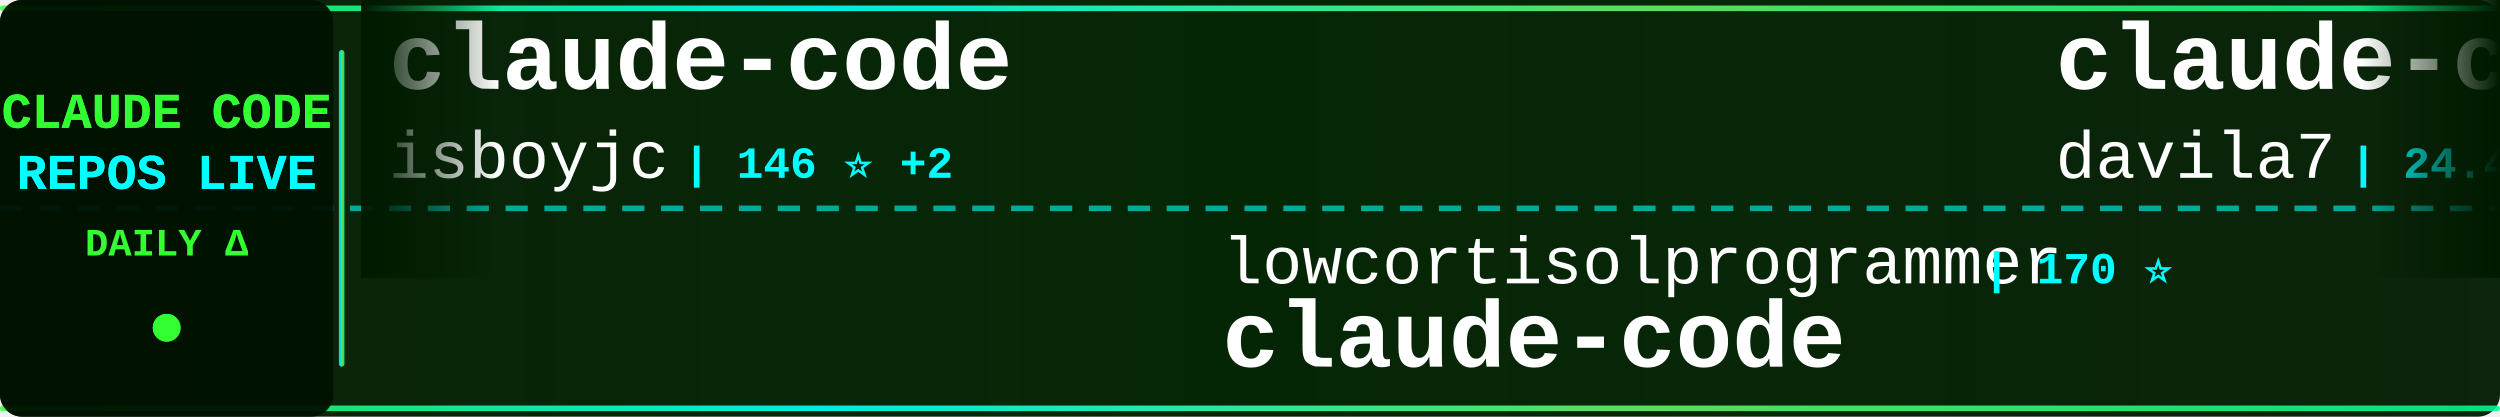
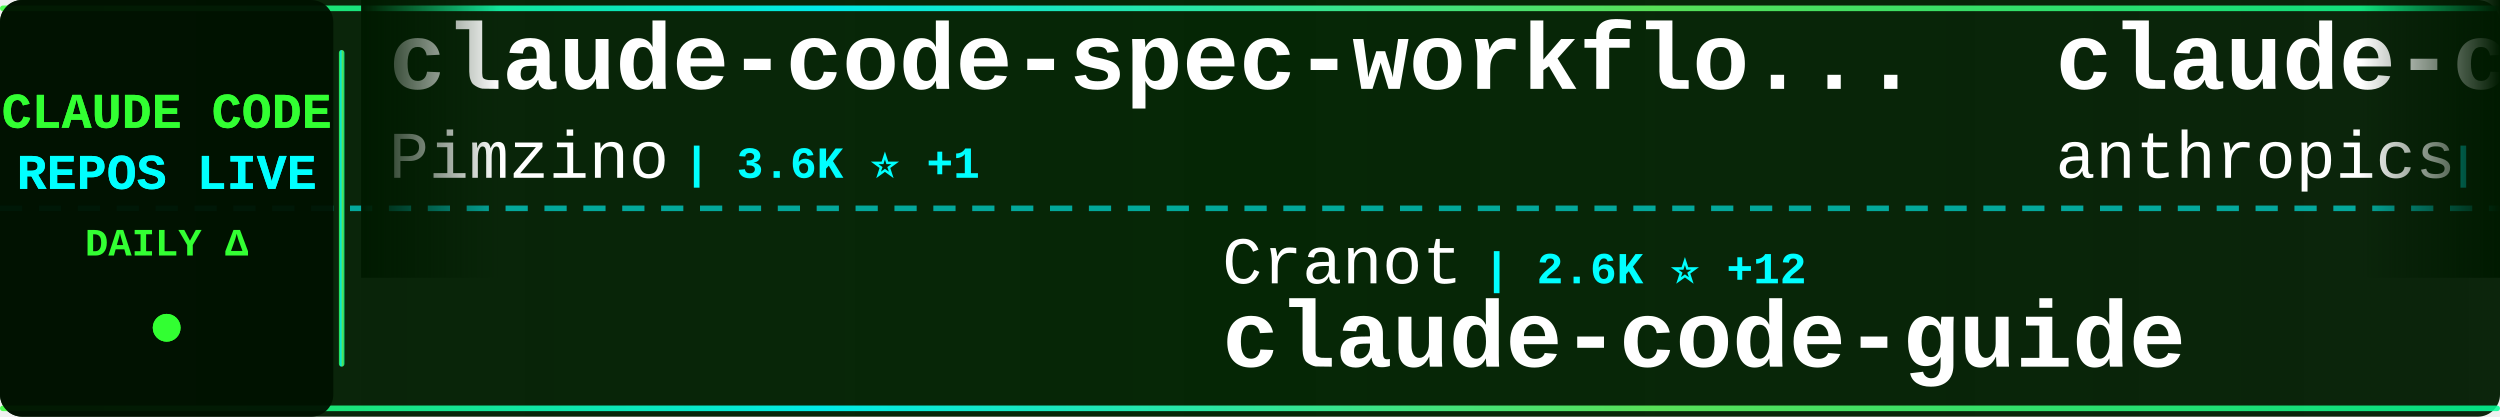
<svg xmlns="http://www.w3.org/2000/svg" width="900" height="150">
  <defs>
    <linearGradient id="tickerBg" x1="0%" y1="0%" x2="100%" y2="0%">
      <stop offset="0%" style="stop-color:#001a00;stop-opacity:0.95" />
      <stop offset="50%" style="stop-color:#002200;stop-opacity:0.98" />
      <stop offset="100%" style="stop-color:#001a00;stop-opacity:0.95" />
    </linearGradient>
    <linearGradient id="borderGrad" x1="0%" y1="0%" x2="100%" y2="0%">
      <stop offset="0%" style="stop-color:#33ff33;stop-opacity:0.85">
        <animate attributeName="stop-opacity" values="0.85;1;0.85" dur="2s" repeatCount="indefinite" />
      </stop>
      <stop offset="33%" style="stop-color:#00ffff;stop-opacity:0.9">
        <animate attributeName="stop-opacity" values="0.9;1;0.9" dur="2.2s" repeatCount="indefinite" />
      </stop>
      <stop offset="66%" style="stop-color:#66ff66;stop-opacity:0.85">
        <animate attributeName="stop-opacity" values="0.85;1;0.85" dur="1.8s" repeatCount="indefinite" />
      </stop>
      <stop offset="100%" style="stop-color:#00ff99;stop-opacity:0.85">
        <animate attributeName="stop-opacity" values="0.85;1;0.85" dur="2s" repeatCount="indefinite" />
      </stop>
    </linearGradient>
    <filter id="textGlow">
      <feGaussianBlur stdDeviation="0.1" result="coloredBlur" />
      <feMerge>
        <feMergeNode in="coloredBlur" />
        <feMergeNode in="SourceGraphic" />
      </feMerge>
    </filter>
    <filter id="metricGlow">
      <feGaussianBlur stdDeviation="0.2" result="coloredBlur" />
      <feMerge>
        <feMergeNode in="coloredBlur" />
        <feMergeNode in="SourceGraphic" />
      </feMerge>
    </filter>
    <linearGradient id="leftFade" x1="0%" y1="0%" x2="100%" y2="0%">
      <stop offset="0%" style="stop-color:#001a00;stop-opacity:1" />
      <stop offset="100%" style="stop-color:#001a00;stop-opacity:0" />
    </linearGradient>
    <linearGradient id="rightFade" x1="0%" y1="0%" x2="100%" y2="0%">
      <stop offset="0%" style="stop-color:#001a00;stop-opacity:0" />
      <stop offset="100%" style="stop-color:#001a00;stop-opacity:1" />
    </linearGradient>
  </defs>
  <rect width="900" height="150" fill="url(#tickerBg)" rx="8" />
  <rect x="0" y="2" width="900" height="2" fill="url(#borderGrad)" rx="1" />
  <rect x="0" y="146" width="900" height="2" fill="url(#borderGrad)" rx="1" />
  <line x1="0" y1="75" x2="900" y2="75" stroke="#00ffff" stroke-width="2" stroke-dasharray="8 6" opacity="0.6" />
  <rect x="0" y="0" width="120" height="150" fill="#001100" opacity="0.95" rx="8" />
  <text x="60" y="46" font-family="'Courier New', monospace" font-size="18" font-weight="bold" fill="#33ff33" text-anchor="middle" filter="url(#textGlow)">
    CLAUDE CODE
  </text>
  <text x="60" y="68" font-family="'Courier New', monospace" font-size="18" font-weight="bold" fill="#00ffff" text-anchor="middle" filter="url(#textGlow)">
    REPOS LIVE
  </text>
  <text x="60" y="92" font-family="'Courier New', monospace" font-size="14" font-weight="bold" fill="#33ff33" text-anchor="middle">
    DAILY Δ
  </text>
  <circle cx="60" cy="118" r="5" fill="#33ff33" filter="url(#metricGlow)">
    <animate attributeName="r" values="4;6;4" dur="1.5s" repeatCount="indefinite" />
    <animate attributeName="opacity" values="0.6;1;0.6" dur="1.5s" repeatCount="indefinite" />
  </circle>
  <rect x="122" y="18" width="2" height="114" fill="url(#borderGrad)" rx="1" />
  <clipPath id="tickerClip">
    <rect x="130" y="0" width="770" height="150" />
  </clipPath>
  <g clip-path="url(#tickerClip)">
    <g id="tickerItems">
      <animateTransform attributeName="transform" attributeType="XML" type="translate" from="0 0" to="-3000 0" dur="54s" repeatCount="indefinite" />
      <g transform="translate(0, 0)">
-         <text x="140" y="32" font-family="'Courier New', monospace" font-size="34" font-weight="bold" fill="#ffffff">claude-code</text>
-         <text x="140" y="64" font-family="'Courier New', monospace" font-size="24" font-weight="normal" fill="#ffffff" opacity="1.0">isboyjc</text>
-         <text x="246" y="64" font-family="'Courier New', monospace" font-size="16" font-weight="bold" fill="#00ffff"> | 146 ⭐ +2</text>
+         <text x="140" y="32" font-family="'Courier New', monospace" font-size="34" font-weight="bold" fill="#ffffff">claude-code-spec-workflo...</text>
+         <text x="140" y="64" font-family="'Courier New', monospace" font-size="24" font-weight="normal" fill="#ffffff" opacity="1.0">Pimzino</text>
+         <text x="246" y="64" font-family="'Courier New', monospace" font-size="16" font-weight="bold" fill="#00ffff"> | 3.6K ⭐ +1</text>
      </g>
      <g transform="translate(300, 0)">
-         <text x="140" y="102" font-family="'Courier New', monospace" font-size="24" font-weight="normal" fill="#ffffff" opacity="1.0">lowcortisolprogrammer</text>
-         <text x="414" y="102" font-family="'Courier New', monospace" font-size="16" font-weight="bold" fill="#00ffff"> | 170 ⭐</text>
+         <text x="140" y="102" font-family="'Courier New', monospace" font-size="24" font-weight="normal" fill="#ffffff" opacity="1.0">Cranot</text>
+         <text x="234" y="102" font-family="'Courier New', monospace" font-size="16" font-weight="bold" fill="#00ffff"> | 2.6K ⭐ +12</text>
+         <text x="140" y="132" font-family="'Courier New', monospace" font-size="34" font-weight="bold" fill="#ffffff">claude-code-guide</text>
+       </g>
+       <g transform="translate(600, 0)">
+         <text x="140" y="32" font-family="'Courier New', monospace" font-size="34" font-weight="bold" fill="#ffffff">claude-code-security-rev...</text>
+         <text x="140" y="64" font-family="'Courier New', monospace" font-size="24" font-weight="normal" fill="#ffffff" opacity="1.0">anthropics</text>
+         <text x="282" y="64" font-family="'Courier New', monospace" font-size="16" font-weight="bold" fill="#00ffff"> | 4.2K ⭐ +11</text>
+       </g>
+       <g transform="translate(900, 0)">
+         <text x="140" y="102" font-family="'Courier New', monospace" font-size="24" font-weight="normal" fill="#ffffff" opacity="1.0">codeaashu</text>
+         <text x="270" y="102" font-family="'Courier New', monospace" font-size="16" font-weight="bold" fill="#00ffff"> | 2.0K ⭐ +25</text>
        <text x="140" y="132" font-family="'Courier New', monospace" font-size="34" font-weight="bold" fill="#ffffff">claude-code</text>
      </g>
-       <g transform="translate(600, 0)">
-         <text x="140" y="32" font-family="'Courier New', monospace" font-size="34" font-weight="bold" fill="#ffffff">claude-code-templates</text>
-         <text x="140" y="64" font-family="'Courier New', monospace" font-size="24" font-weight="normal" fill="#ffffff" opacity="1.0">davila7</text>
-         <text x="246" y="64" font-family="'Courier New', monospace" font-size="16" font-weight="bold" fill="#00ffff"> | 24.4K ⭐ +30</text>
-       </g>
-       <g transform="translate(900, 0)">
-         <text x="140" y="102" font-family="'Courier New', monospace" font-size="24" font-weight="normal" fill="#ffffff" opacity="1.0">ding113</text>
-         <text x="246" y="102" font-family="'Courier New', monospace" font-size="16" font-weight="bold" fill="#00ffff"> | 2.4K ⭐ +14</text>
-         <text x="140" y="132" font-family="'Courier New', monospace" font-size="34" font-weight="bold" fill="#ffffff">claude-code-hub</text>
-       </g>
      <g transform="translate(1200, 0)">
-         <text x="140" y="32" font-family="'Courier New', monospace" font-size="34" font-weight="bold" fill="#ffffff">cc-haha</text>
-         <text x="140" y="64" font-family="'Courier New', monospace" font-size="24" font-weight="normal" fill="#ffffff" opacity="1.0">NanmiCoder</text>
-         <text x="282" y="64" font-family="'Courier New', monospace" font-size="16" font-weight="bold" fill="#00ffff"> | 5.8K ⭐ +40</text>
+         <text x="140" y="32" font-family="'Courier New', monospace" font-size="34" font-weight="bold" fill="#ffffff">claude-skills</text>
+         <text x="140" y="64" font-family="'Courier New', monospace" font-size="24" font-weight="normal" fill="#ffffff" opacity="1.0">alirezarezvani</text>
+         <text x="330" y="64" font-family="'Courier New', monospace" font-size="16" font-weight="bold" fill="#00ffff"> | 10.5K ⭐ +161</text>
      </g>
      <g transform="translate(1500, 0)">
-         <text x="140" y="102" font-family="'Courier New', monospace" font-size="24" font-weight="normal" fill="#ffffff" opacity="1.0">snarktank</text>
-         <text x="270" y="102" font-family="'Courier New', monospace" font-size="16" font-weight="bold" fill="#00ffff"> | 15.3K ⭐ +205</text>
-         <text x="140" y="132" font-family="'Courier New', monospace" font-size="34" font-weight="bold" fill="#ffffff">ralph</text>
+         <text x="140" y="102" font-family="'Courier New', monospace" font-size="24" font-weight="normal" fill="#ffffff" opacity="1.0">wanshuiyin</text>
+         <text x="282" y="102" font-family="'Courier New', monospace" font-size="16" font-weight="bold" fill="#00ffff"> | 6.2K ⭐ +74</text>
+         <text x="140" y="132" font-family="'Courier New', monospace" font-size="34" font-weight="bold" fill="#ffffff">Auto-claude-code-researc...</text>
      </g>
      <g transform="translate(1800, 0)">
-         <text x="140" y="32" font-family="'Courier New', monospace" font-size="34" font-weight="bold" fill="#ffffff">skills</text>
-         <text x="140" y="64" font-family="'Courier New', monospace" font-size="24" font-weight="normal" fill="#ffffff" opacity="1.0">anthropics</text>
-         <text x="282" y="64" font-family="'Courier New', monospace" font-size="16" font-weight="bold" fill="#00ffff"> | 115.1K ⭐ +580</text>
+         <text x="140" y="32" font-family="'Courier New', monospace" font-size="34" font-weight="bold" fill="#ffffff">antigravity-awesome-skil...</text>
+         <text x="140" y="64" font-family="'Courier New', monospace" font-size="24" font-weight="normal" fill="#ffffff" opacity="1.0">sickn33</text>
+         <text x="246" y="64" font-family="'Courier New', monospace" font-size="16" font-weight="bold" fill="#00ffff"> | 32.2K ⭐ +172</text>
      </g>
      <g transform="translate(2100, 0)">
-         <text x="140" y="102" font-family="'Courier New', monospace" font-size="24" font-weight="normal" fill="#ffffff" opacity="1.0">Hyper66666</text>
-         <text x="282" y="102" font-family="'Courier New', monospace" font-size="16" font-weight="bold" fill="#00ffff"> | 204 ⭐ +1</text>
-         <text x="140" y="132" font-family="'Courier New', monospace" font-size="34" font-weight="bold" fill="#ffffff">claude-code-sourcemap</text>
+         <text x="140" y="102" font-family="'Courier New', monospace" font-size="24" font-weight="normal" fill="#ffffff" opacity="1.0">bfly123</text>
+         <text x="246" y="102" font-family="'Courier New', monospace" font-size="16" font-weight="bold" fill="#00ffff"> | 2.2K ⭐ +11</text>
+         <text x="140" y="132" font-family="'Courier New', monospace" font-size="34" font-weight="bold" fill="#ffffff">claude_code_bridge</text>
      </g>
      <g transform="translate(2400, 0)">
        <text x="140" y="32" font-family="'Courier New', monospace" font-size="34" font-weight="bold" fill="#ffffff">claude-code-book</text>
        <text x="140" y="64" font-family="'Courier New', monospace" font-size="24" font-weight="normal" fill="#ffffff" opacity="1.0">lintsinghua</text>
        <text x="294" y="64" font-family="'Courier New', monospace" font-size="16" font-weight="bold" fill="#00ffff"> | 2.6K ⭐ +24</text>
      </g>
      <g transform="translate(2700, 0)">
-         <text x="140" y="102" font-family="'Courier New', monospace" font-size="24" font-weight="normal" fill="#ffffff" opacity="1.0">Onewon</text>
-         <text x="234" y="102" font-family="'Courier New', monospace" font-size="16" font-weight="bold" fill="#00ffff"> | 172 ⭐ +1</text>
-         <text x="140" y="132" font-family="'Courier New', monospace" font-size="34" font-weight="bold" fill="#ffffff">claude-code</text>
+         <text x="140" y="102" font-family="'Courier New', monospace" font-size="24" font-weight="normal" fill="#ffffff" opacity="1.0">disler</text>
+         <text x="234" y="102" font-family="'Courier New', monospace" font-size="16" font-weight="bold" fill="#00ffff"> | 3.5K ⭐ +5</text>
+         <text x="140" y="132" font-family="'Courier New', monospace" font-size="34" font-weight="bold" fill="#ffffff">claude-code-hooks-master...</text>
      </g>
      <g transform="translate(3000, 0)">
-         <text x="140" y="32" font-family="'Courier New', monospace" font-size="34" font-weight="bold" fill="#ffffff">claude-code</text>
-         <text x="140" y="64" font-family="'Courier New', monospace" font-size="24" font-weight="normal" fill="#ffffff" opacity="1.0">isboyjc</text>
-         <text x="246" y="64" font-family="'Courier New', monospace" font-size="16" font-weight="bold" fill="#00ffff"> | 146 ⭐ +2</text>
+         <text x="140" y="32" font-family="'Courier New', monospace" font-size="34" font-weight="bold" fill="#ffffff">claude-code-spec-workflo...</text>
+         <text x="140" y="64" font-family="'Courier New', monospace" font-size="24" font-weight="normal" fill="#ffffff" opacity="1.0">Pimzino</text>
+         <text x="246" y="64" font-family="'Courier New', monospace" font-size="16" font-weight="bold" fill="#00ffff"> | 3.6K ⭐ +1</text>
      </g>
      <g transform="translate(3300, 0)">
-         <text x="140" y="102" font-family="'Courier New', monospace" font-size="24" font-weight="normal" fill="#ffffff" opacity="1.0">lowcortisolprogrammer</text>
-         <text x="414" y="102" font-family="'Courier New', monospace" font-size="16" font-weight="bold" fill="#00ffff"> | 170 ⭐</text>
-         <text x="140" y="132" font-family="'Courier New', monospace" font-size="34" font-weight="bold" fill="#ffffff">claude-code</text>
+         <text x="140" y="102" font-family="'Courier New', monospace" font-size="24" font-weight="normal" fill="#ffffff" opacity="1.0">Cranot</text>
+         <text x="234" y="102" font-family="'Courier New', monospace" font-size="16" font-weight="bold" fill="#00ffff"> | 2.6K ⭐ +12</text>
+         <text x="140" y="132" font-family="'Courier New', monospace" font-size="34" font-weight="bold" fill="#ffffff">claude-code-guide</text>
      </g>
      <g transform="translate(3600, 0)">
-         <text x="140" y="32" font-family="'Courier New', monospace" font-size="34" font-weight="bold" fill="#ffffff">claude-code-templates</text>
-         <text x="140" y="64" font-family="'Courier New', monospace" font-size="24" font-weight="normal" fill="#ffffff" opacity="1.0">davila7</text>
-         <text x="246" y="64" font-family="'Courier New', monospace" font-size="16" font-weight="bold" fill="#00ffff"> | 24.4K ⭐ +30</text>
+         <text x="140" y="32" font-family="'Courier New', monospace" font-size="34" font-weight="bold" fill="#ffffff">claude-code-security-rev...</text>
+         <text x="140" y="64" font-family="'Courier New', monospace" font-size="24" font-weight="normal" fill="#ffffff" opacity="1.0">anthropics</text>
+         <text x="282" y="64" font-family="'Courier New', monospace" font-size="16" font-weight="bold" fill="#00ffff"> | 4.2K ⭐ +11</text>
      </g>
      <g transform="translate(3900, 0)">
-         <text x="140" y="102" font-family="'Courier New', monospace" font-size="24" font-weight="normal" fill="#ffffff" opacity="1.0">ding113</text>
-         <text x="246" y="102" font-family="'Courier New', monospace" font-size="16" font-weight="bold" fill="#00ffff"> | 2.4K ⭐ +14</text>
-         <text x="140" y="132" font-family="'Courier New', monospace" font-size="34" font-weight="bold" fill="#ffffff">claude-code-hub</text>
+         <text x="140" y="102" font-family="'Courier New', monospace" font-size="24" font-weight="normal" fill="#ffffff" opacity="1.0">codeaashu</text>
+         <text x="270" y="102" font-family="'Courier New', monospace" font-size="16" font-weight="bold" fill="#00ffff"> | 2.0K ⭐ +25</text>
+         <text x="140" y="132" font-family="'Courier New', monospace" font-size="34" font-weight="bold" fill="#ffffff">claude-code</text>
      </g>
    </g>
  </g>
  <rect x="130" y="0" width="50" height="100" fill="url(#leftFade)" />
  <rect x="850" y="0" width="50" height="100" fill="url(#rightFade)" />
</svg>
